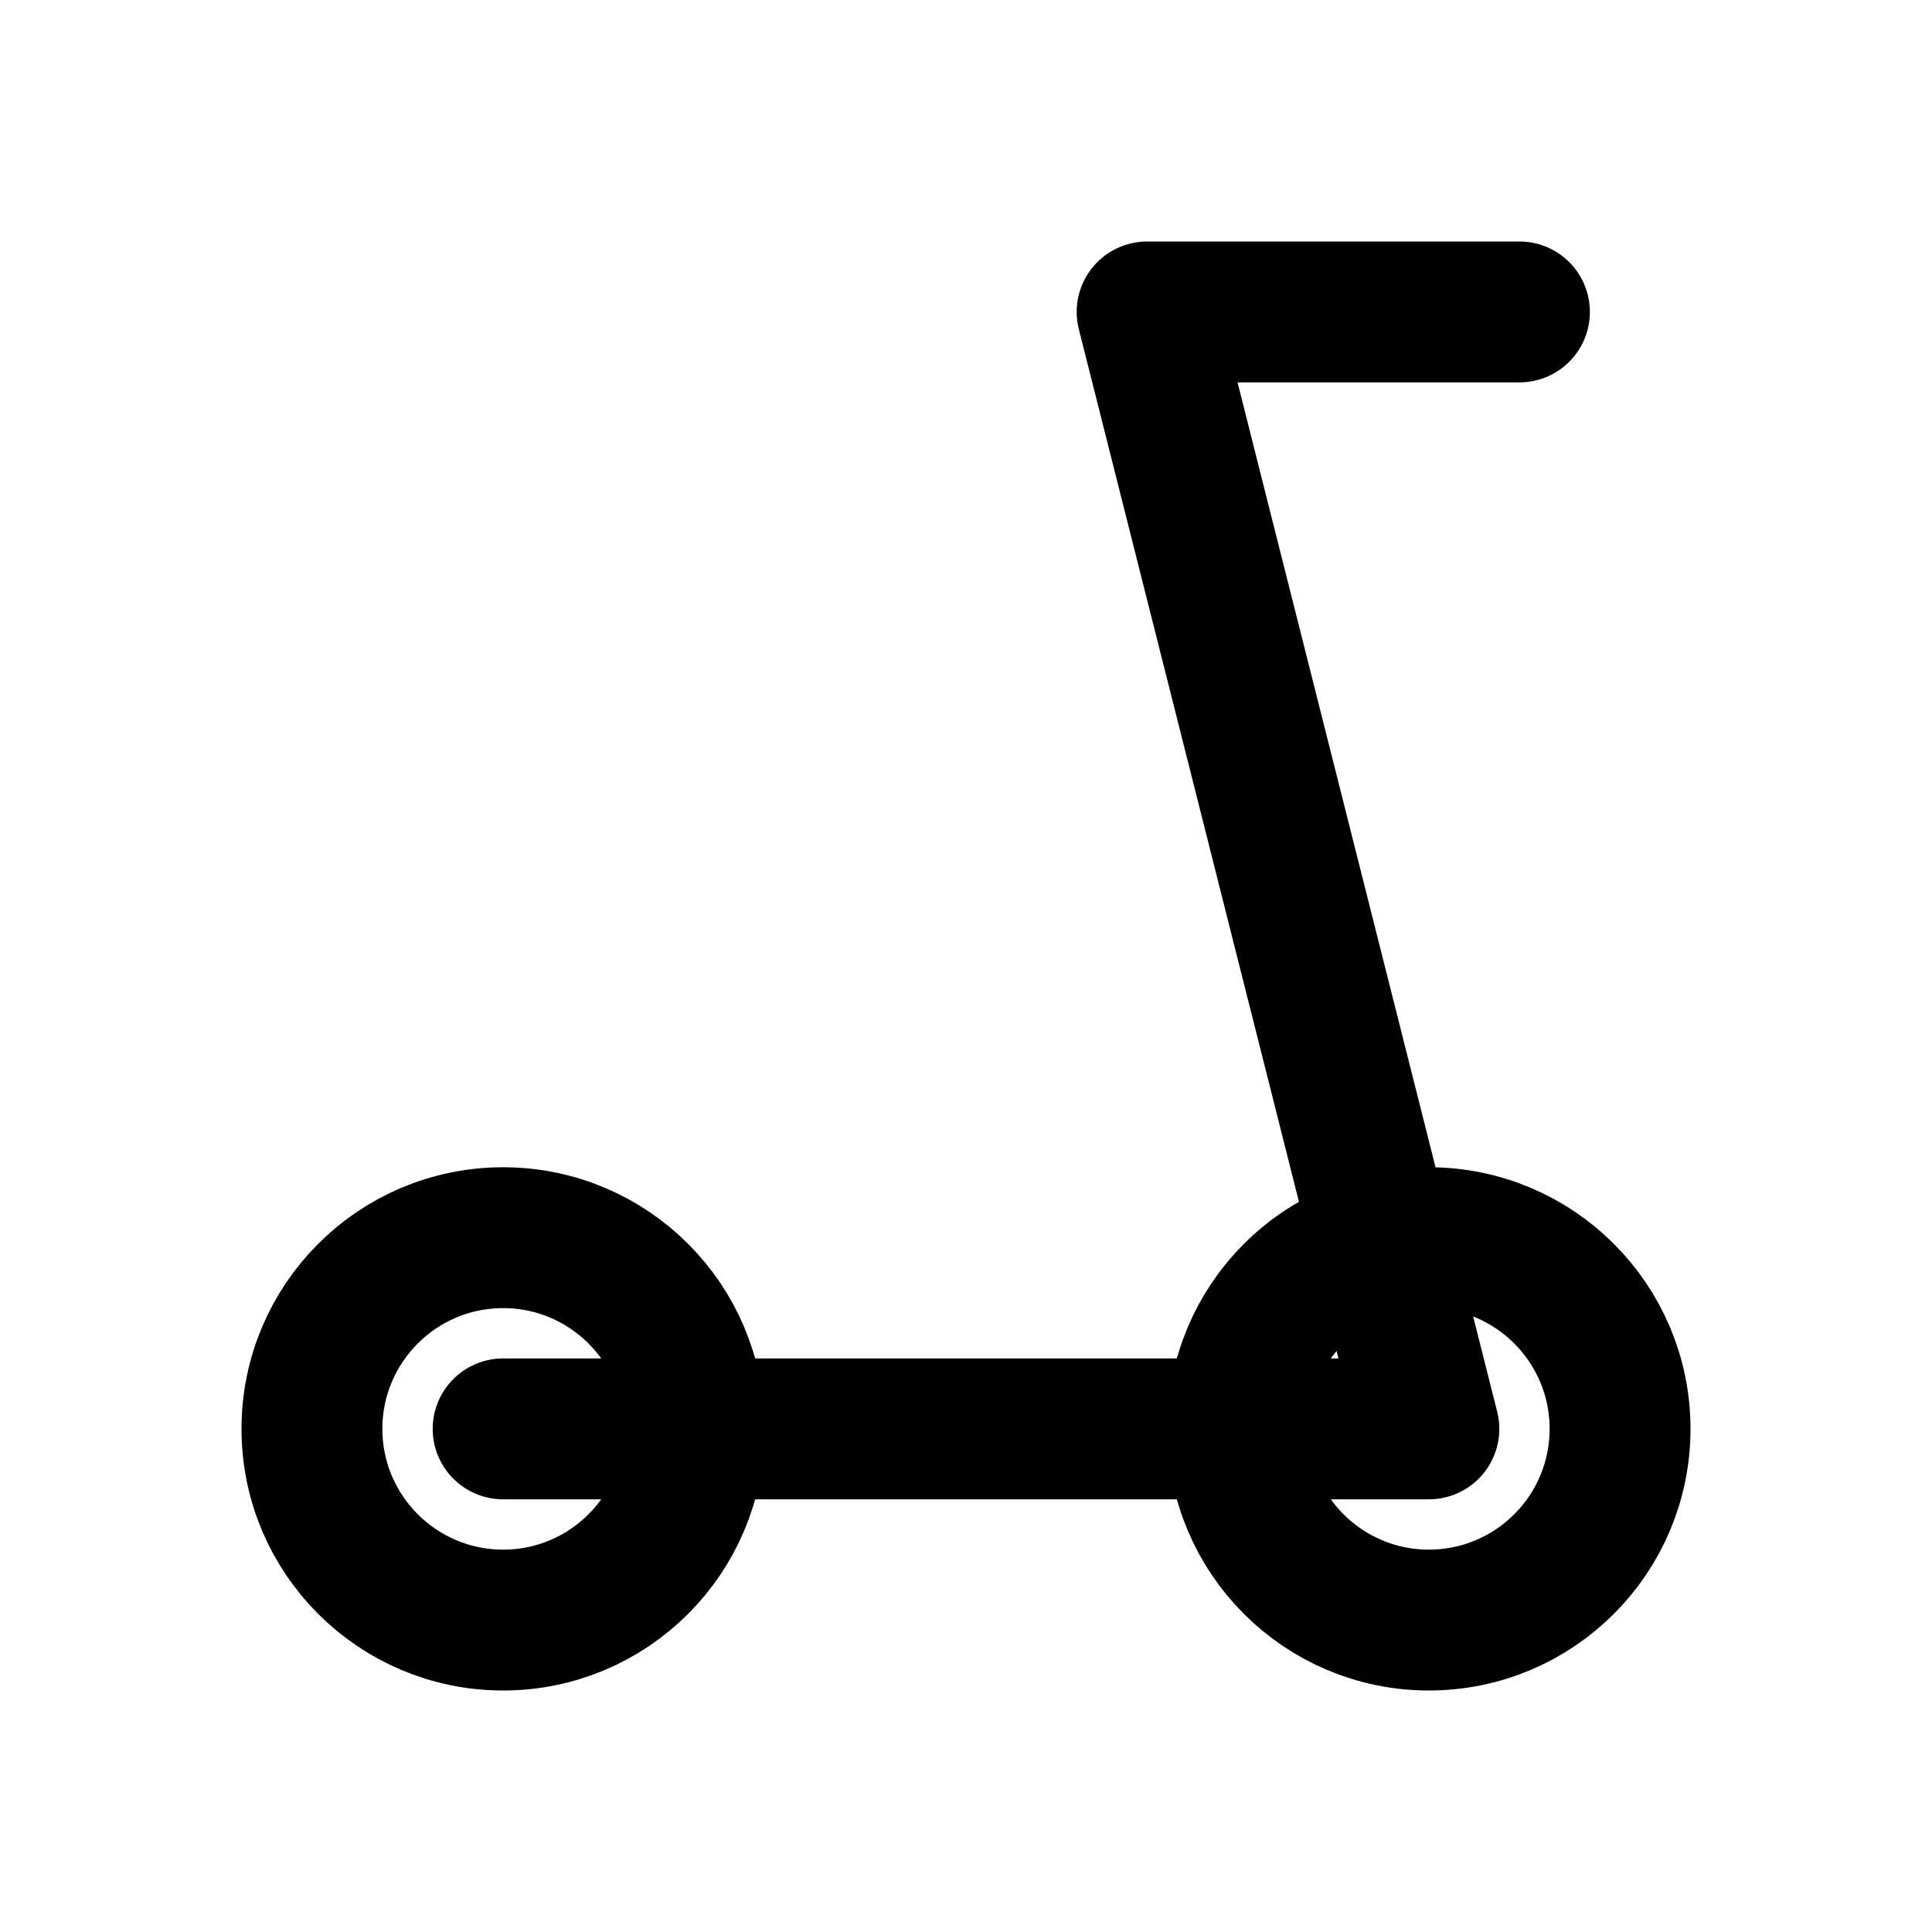
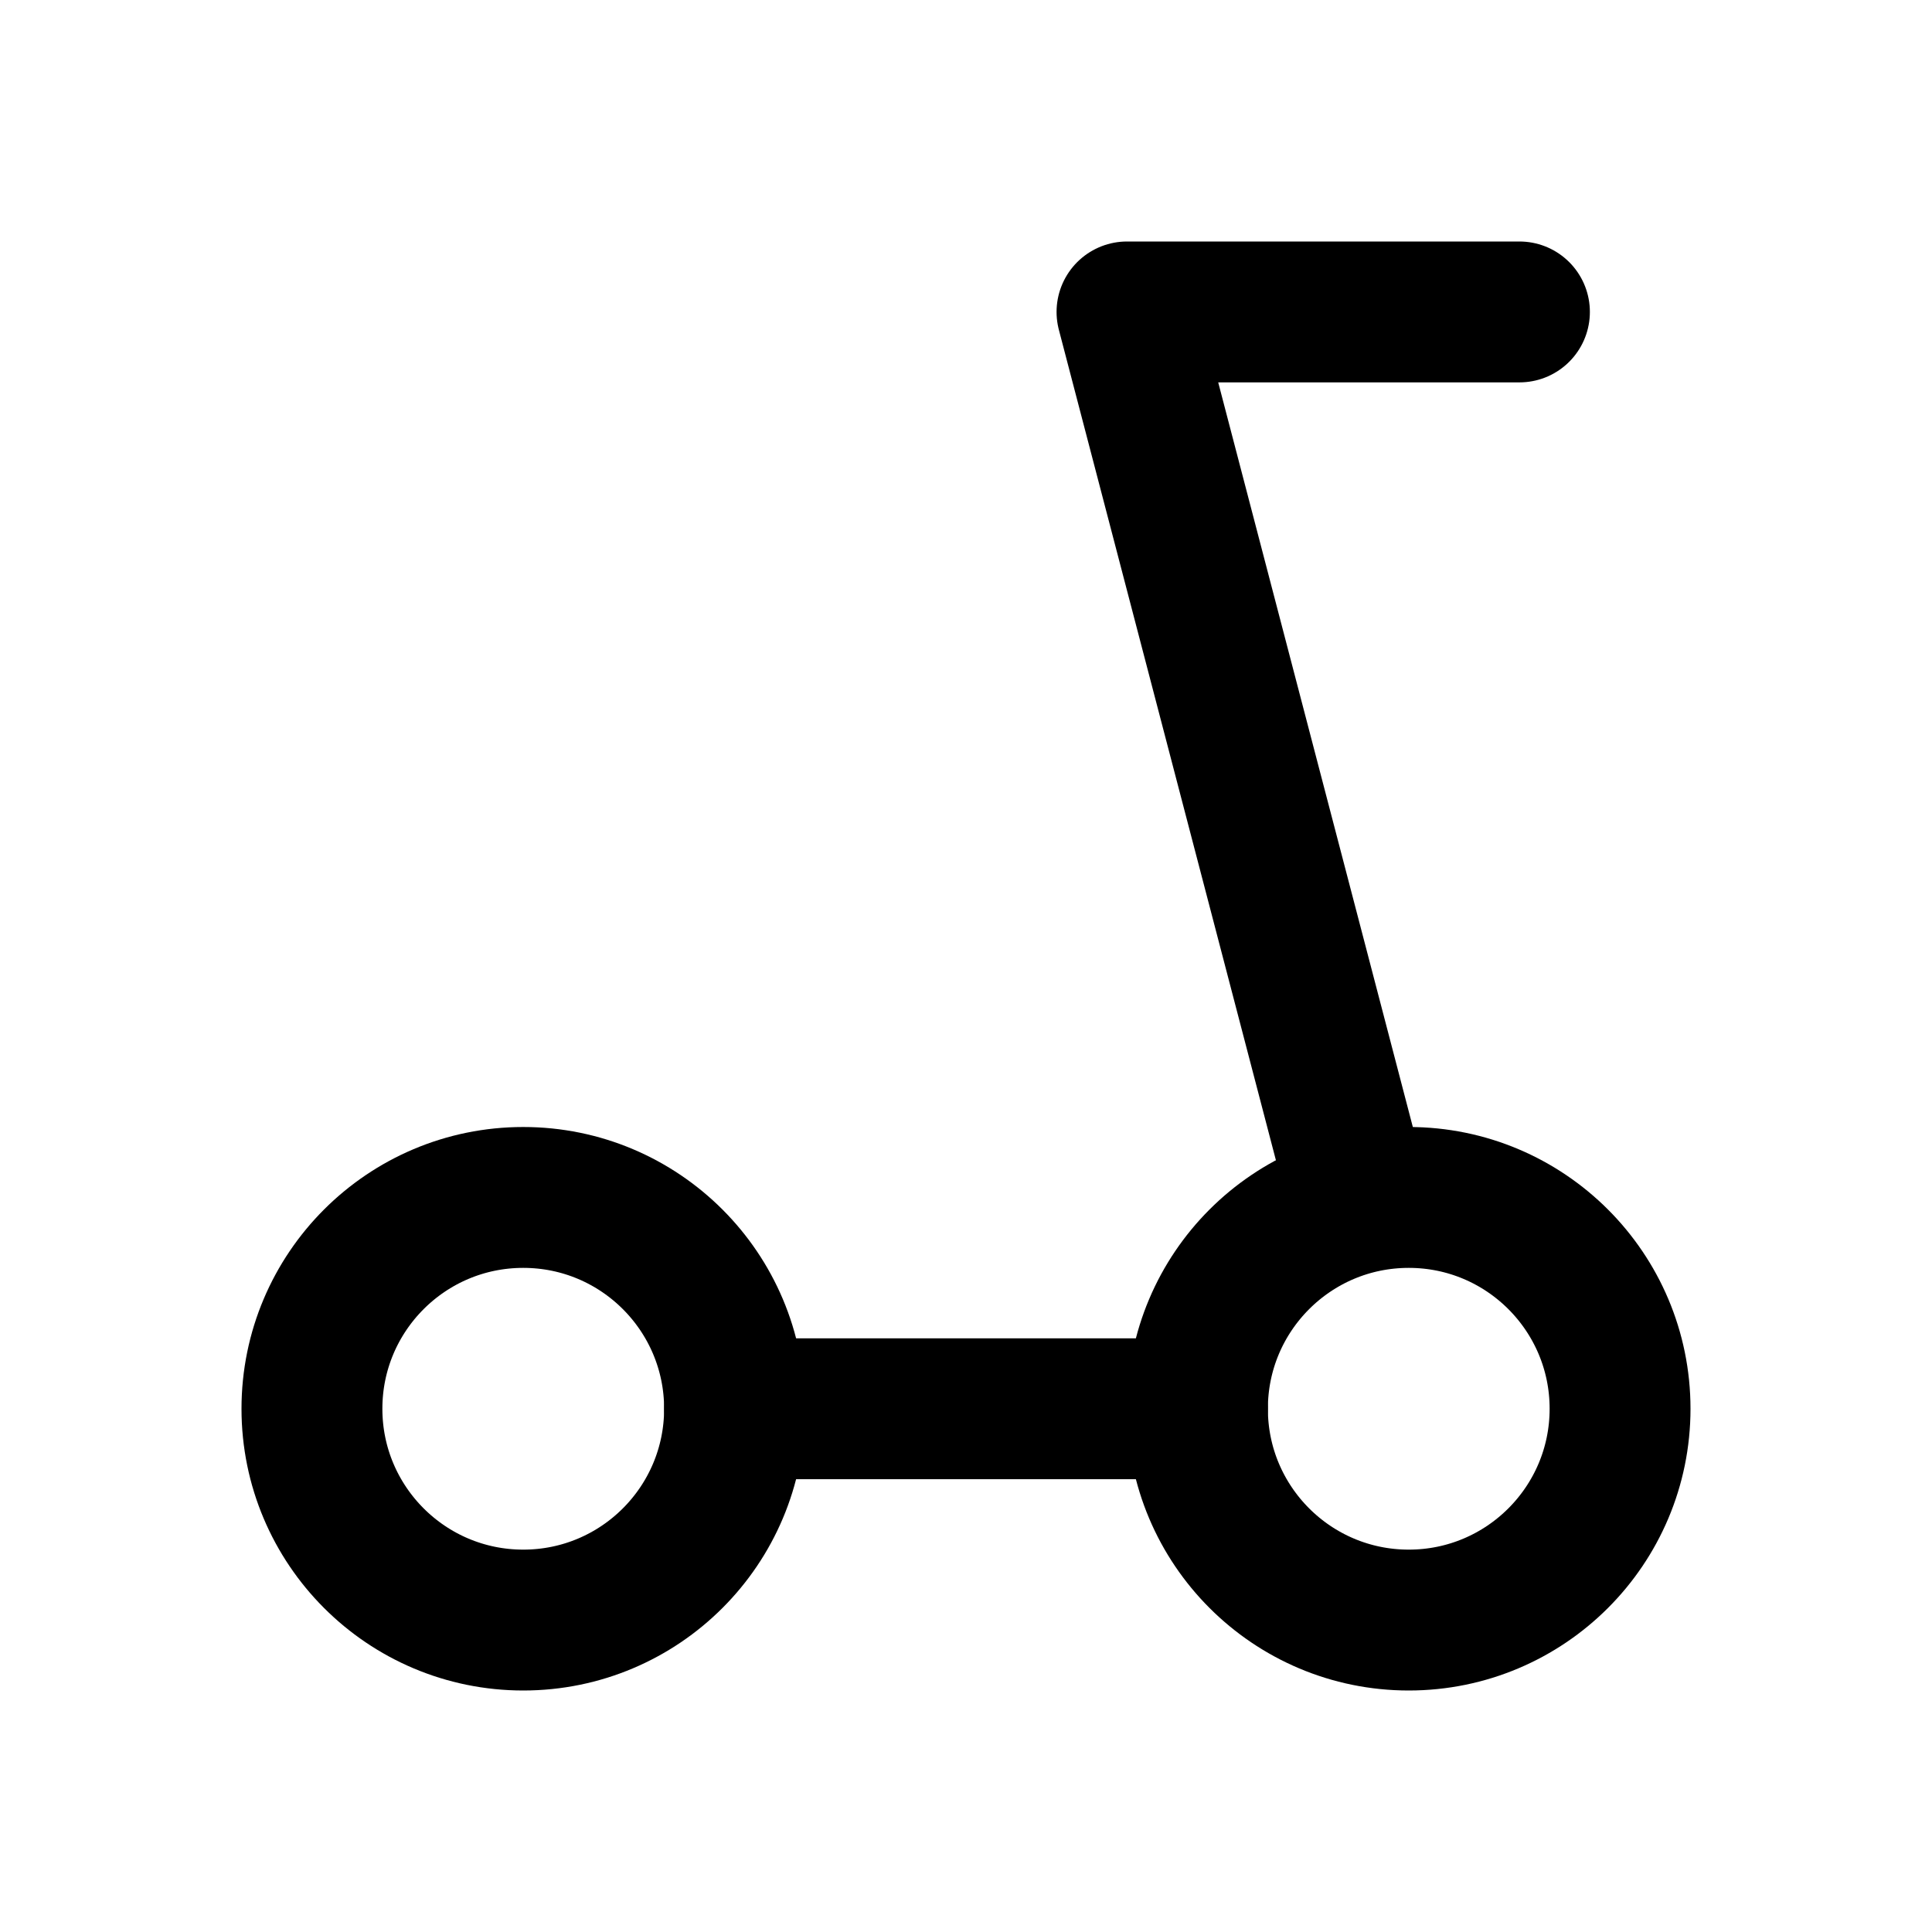
<svg xmlns="http://www.w3.org/2000/svg" width="24" height="24" viewBox="0 0 24 24" fill="none" stroke="currentColor" stroke-width="1.75" stroke-linecap="round" stroke-linejoin="round" aria-hidden="true" focusable="false">
-   <circle cx="6.25" cy="17.75" r="2.375" />
-   <circle cx="17.75" cy="17.75" r="2.375" />
-   <path d="M6.25 17.75H17.75L14.25 3.875H18.875" />
+   <circle cx="6.5" cy="17.5" r="2.625" />
+   <circle cx="17.5" cy="17.5" r="2.625" />
+   <path d="M9.125 17.5H14.875M16.875 14.875L14 3.875H18.875" />
</svg>
